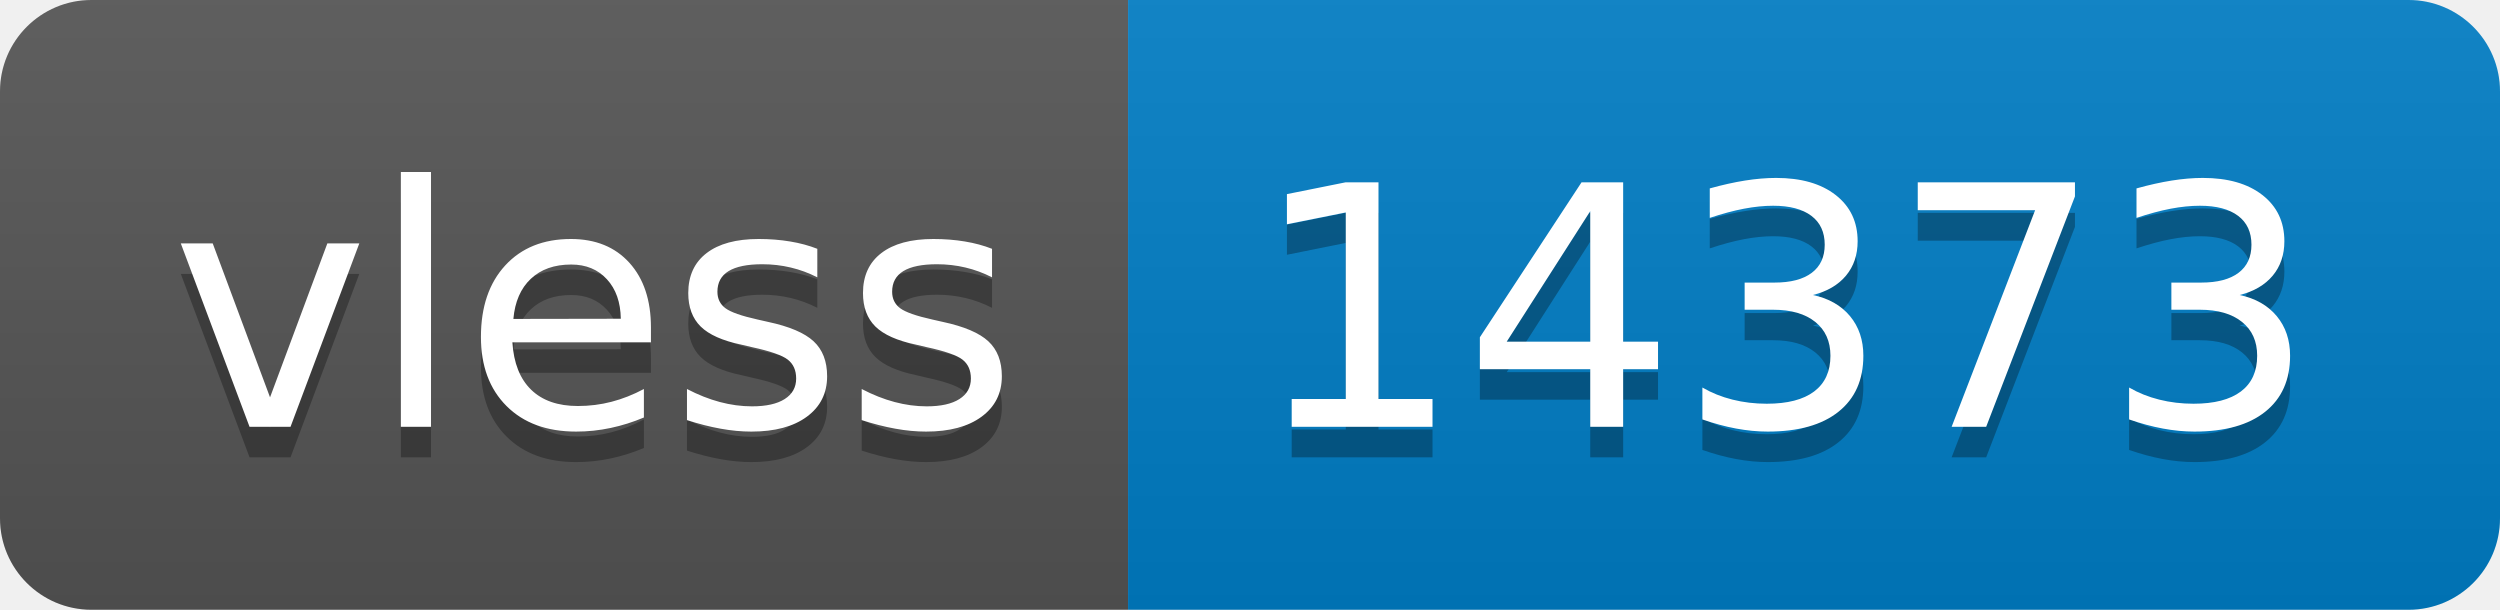
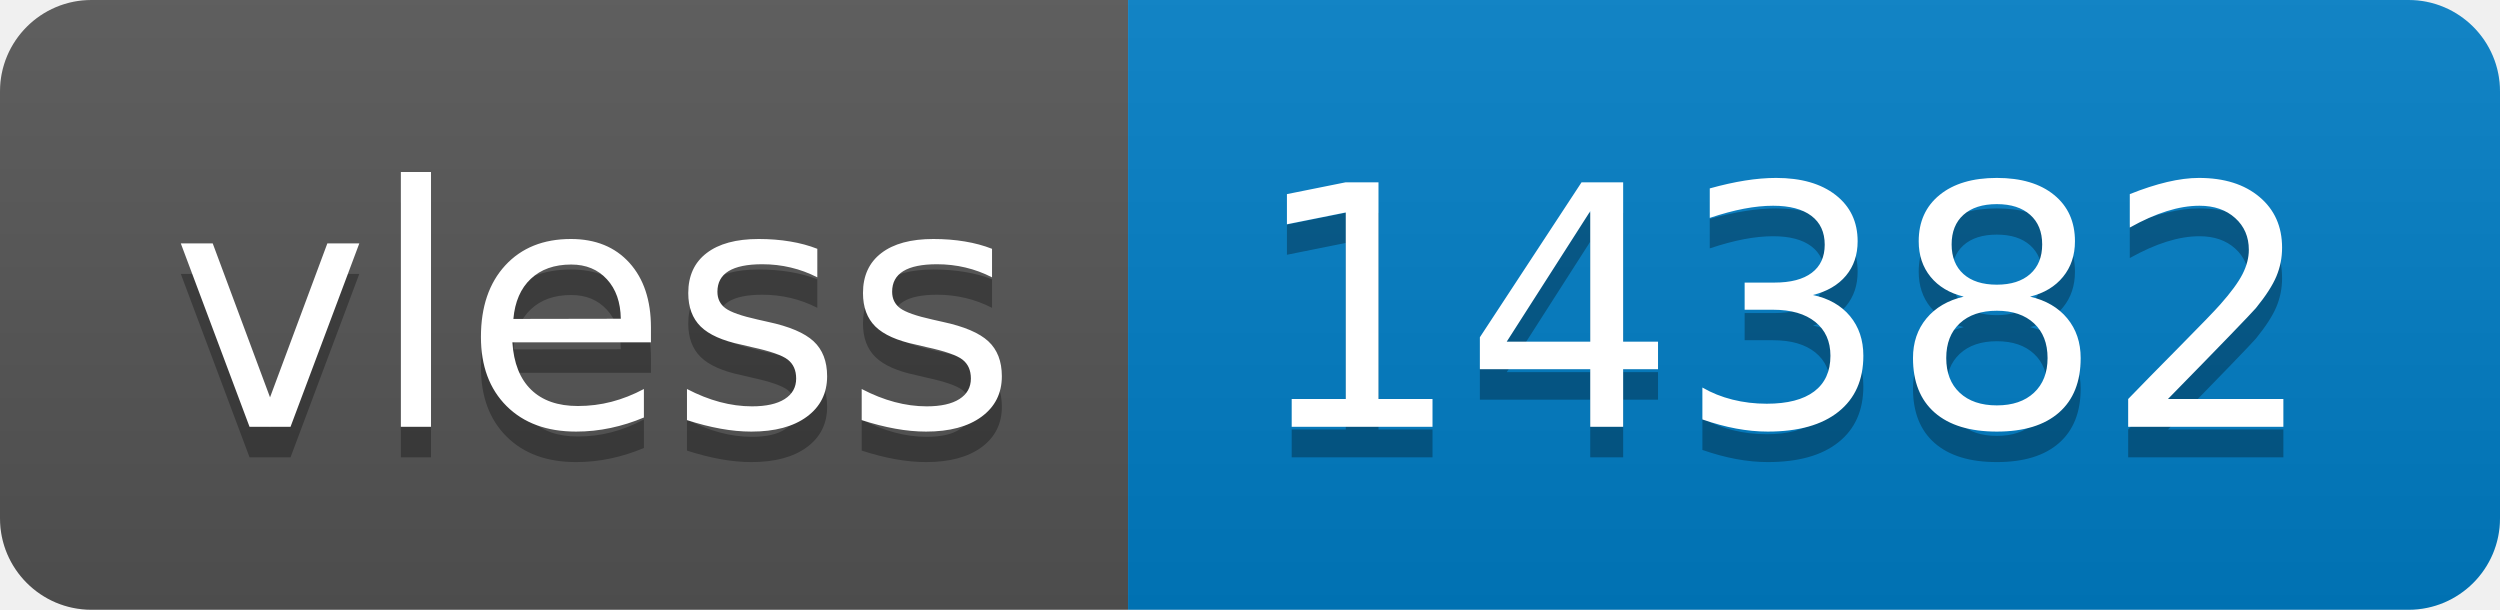
- <svg xmlns="http://www.w3.org/2000/svg" width="82" height="20" role="img" aria-label="vless: 14373">
+ <svg xmlns="http://www.w3.org/2000/svg" width="82" height="20" role="img" aria-label="vless: 14382">
  <linearGradient id="s" x2="0" y2="100%">
    <stop offset="0" stop-color="#bbb" stop-opacity=".1" />
    <stop offset="1" stop-opacity=".1" />
  </linearGradient>
  <clipPath id="r">
    <rect width="82" height="20" rx="3" fill="#fff" />
  </clipPath>
  <g clip-path="url(#r)">
    <rect width="37" height="20" fill="#555" />
    <rect x="37" width="45" height="20" fill="#007ec6" />
    <rect width="82" height="20" fill="url(#s)" />
  </g>
  <g fill="#fff" text-anchor="middle" font-family="Verdana,Geneva,DejaVu Sans,sans-serif" text-rendering="geometricPrecision" font-size="110">
    <text aria-hidden="true" x="195" y="150" fill="#010101" fill-opacity=".3" transform="scale(.1)" textLength="270">vless</text>
    <text x="195" y="140" transform="scale(.1)" fill="#fff" textLength="270">vless</text>
-     <text aria-hidden="true" x="585" y="150" fill="#010101" fill-opacity=".3" transform="scale(.1)" textLength="350">14373</text>
-     <text x="585" y="140" transform="scale(.1)" fill="#fff" textLength="350">14373</text>
+     <text aria-hidden="true" x="585" y="150" fill="#010101" fill-opacity=".3" transform="scale(.1)" textLength="350">14382</text>
+     <text x="585" y="140" transform="scale(.1)" fill="#fff" textLength="350">14382</text>
  </g>
</svg>
